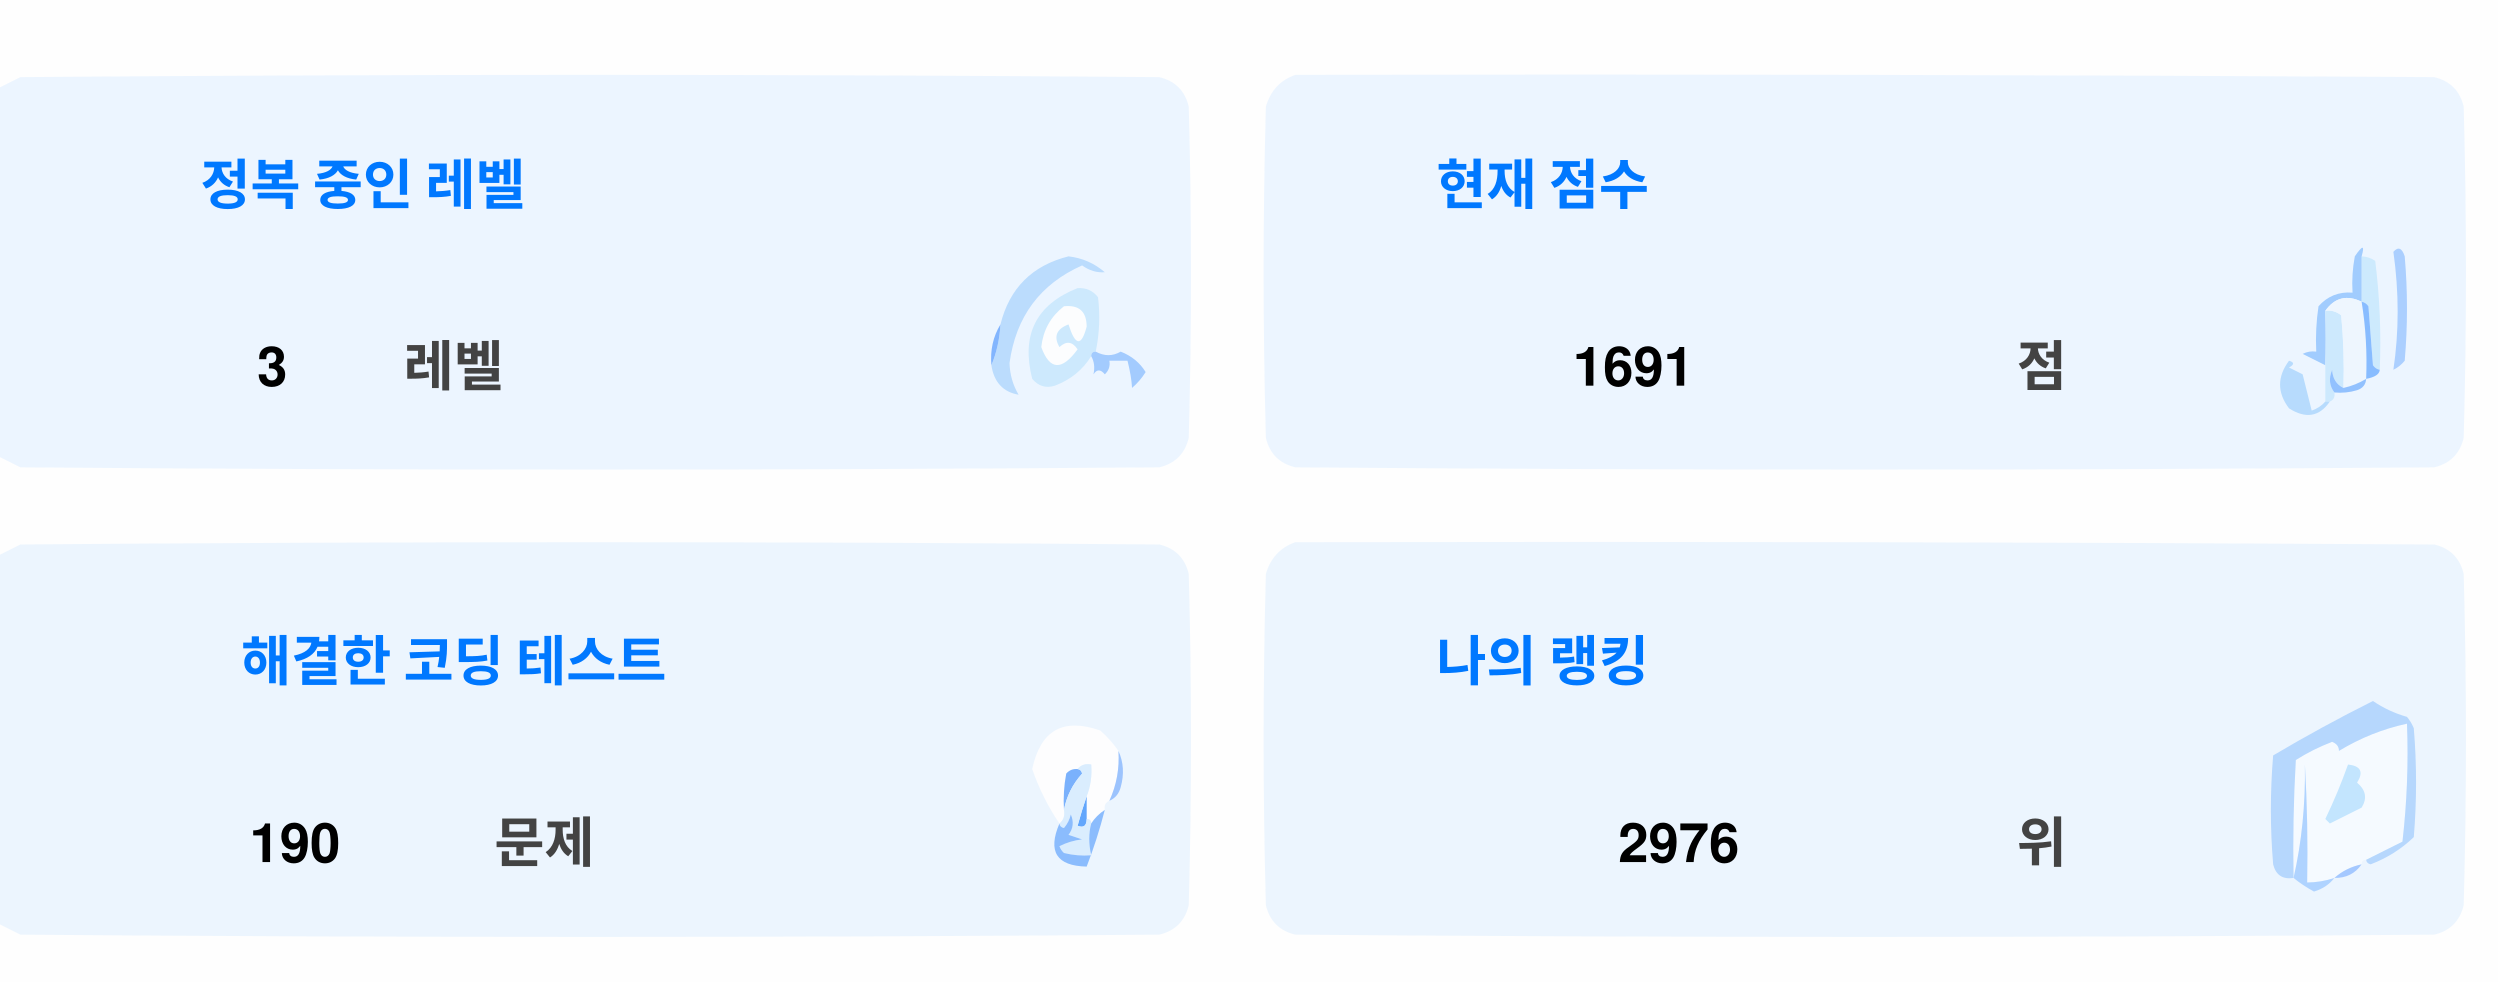
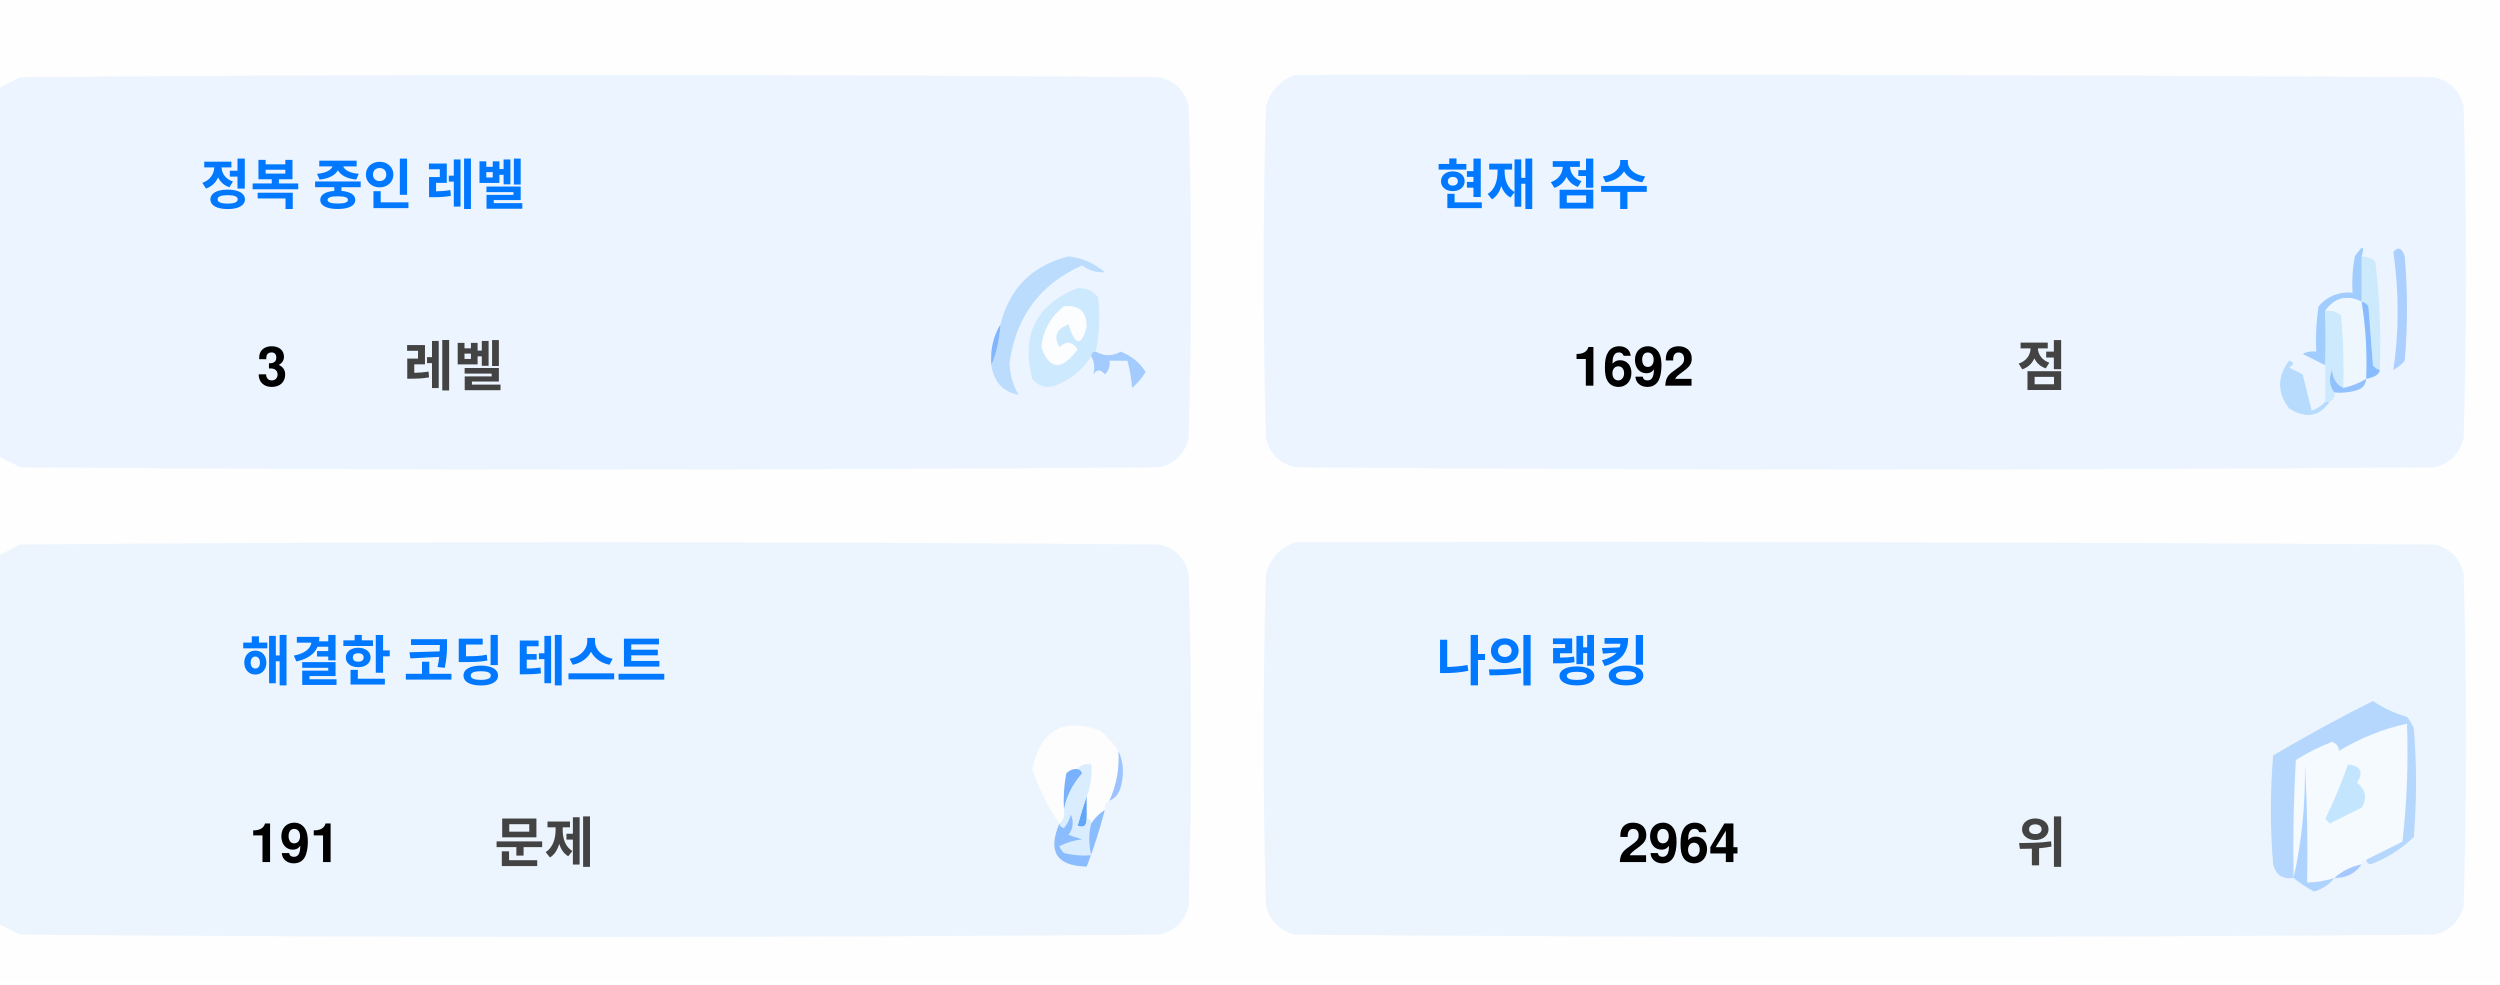
<svg xmlns="http://www.w3.org/2000/svg" version="1.1" width="551px" height="217px" style="shape-rendering:geometricPrecision; text-rendering:geometricPrecision; image-rendering:optimizeQuality; fill-rule:evenodd; clip-rule:evenodd">
  <style>.title {fill: #434343;font-size: 1rem;line-height: 1.5rem;font-weight: bold;font-family: -apple-system, BlinkMacSystemFont, Segoe UI, Helvetica, Arial, sans-serif, Apple Color Emoji, Segoe UI Emoji;}.desc {fill: #434343;font-size: 2.5rem;font-weight: bold;line-height: 1.5rem;font-family: -apple-system, BlinkMacSystemFont, Segoe UI, Helvetica, Arial, sans-serif, Apple Color Emoji, Segoe UI Emoji;}.desc-2 {fill: #434343;font-size: 1rem;font-weight: bold;line-height: 1.5rem;font-family: -apple-system, BlinkMacSystemFont, Segoe UI, Helvetica, Arial, sans-serif, Apple Color Emoji, Segoe UI Emoji;}.text, .desc {animation: twinkling 4s ease-in-out infinite;}@keyframes twinkling {40% { opacity: 1; }50% { opacity: 0.5; }60% { opacity: 1; }70% { opacity: 0.5; }80% { opacity: 1; }}</style>
  <g>
    <path style="opacity:1" fill="#fefefe" d="M -0.5,-0.5 C 183.167,-0.5 366.833,-0.5 550.5,-0.5C 550.5,71.833 550.5,144.167 550.5,216.5C 366.833,216.5 183.167,216.5 -0.5,216.5C -0.5,212.167 -0.5,207.833 -0.5,203.5C 1.14,204.32 2.807,205.153 4.5,206C 88.167,206.667 171.833,206.667 255.5,206C 259,205.167 261.167,203 262,199.5C 262.667,175.167 262.667,150.833 262,126.5C 261.167,123 259,120.833 255.5,120C 171.833,119.333 88.167,119.333 4.5,120C 2.807,120.847 1.14,121.68 -0.5,122.5C -0.5,115.167 -0.5,107.833 -0.5,100.5C 1.14,101.32 2.807,102.153 4.5,103C 88.167,103.667 171.833,103.667 255.5,103C 259,102.167 261.167,100 262,96.5C 262.667,72.167 262.667,47.833 262,23.5C 261.167,20 259,17.833 255.5,17C 171.833,16.333 88.167,16.333 4.5,17C 2.807,17.847 1.14,18.68 -0.5,19.5C -0.5,12.833 -0.5,6.167 -0.5,-0.5 Z" />
  </g>
  <g>
    <path style="opacity:1" fill="#ecf5ff" d="M -0.5,100.5 C -0.5,73.5 -0.5,46.5 -0.5,19.5C 1.14,18.68 2.807,17.847 4.5,17C 88.167,16.333 171.833,16.333 255.5,17C 259,17.833 261.167,20 262,23.5C 262.667,47.833 262.667,72.167 262,96.5C 261.167,100 259,102.167 255.5,103C 171.833,103.667 88.167,103.667 4.5,103C 2.807,102.153 1.14,101.32 -0.5,100.5 Z" />
  </g>
  <g>
    <path style="opacity:1" fill="#ecf5ff" d="M 285.5,16.5 C 369.167,16.333 452.834,16.5 536.5,17C 540,17.833 542.167,20 543,23.5C 543.667,47.833 543.667,72.167 543,96.5C 542.167,100 540,102.167 536.5,103C 452.833,103.667 369.167,103.667 285.5,103C 282,102.167 279.833,100 279,96.5C 278.333,72.167 278.333,47.833 279,23.5C 280.018,19.985 282.185,17.652 285.5,16.5 Z" />
  </g>
  <g>
    <path style="opacity:1" fill="#cdeafd" d="M 520.5,56.5 C 521.583,56.539 522.583,56.873 523.5,57.5C 524.498,65.472 524.831,73.472 524.5,81.5C 523.883,81.389 523.383,81.056 523,80.5C 522.667,76.167 522.333,71.833 522,67.5C 521.617,66.944 521.117,66.611 520.5,66.5C 520.5,63.167 520.5,59.833 520.5,56.5 Z" />
  </g>
  <g>
    <path style="opacity:1" fill="#abcfff" d="M 527.5,55.5 C 528.566,54.308 529.399,54.641 530,56.5C 530.667,64.167 530.667,71.833 530,79.5C 529.311,80.357 528.478,81.023 527.5,81.5C 528.758,73.08 528.758,64.414 527.5,55.5 Z" />
  </g>
  <g>
    <path style="opacity:1" fill="#bbdcfd" d="M 218.5,80.5 C 219.657,77.727 220.324,74.727 220.5,71.5C 222.49,63.51 227.49,58.51 235.5,56.5C 238.528,56.847 241.194,58.014 243.5,60C 241.744,60.141 240.078,59.641 238.5,58.5C 229.247,62.607 223.914,69.773 222.5,80C 222.565,82.526 223.232,84.859 224.5,87C 221.07,86.397 219.07,84.231 218.5,80.5 Z" />
  </g>
  <g>
    <path style="opacity:1" fill="#cde9fd" d="M 241.5,77.5 C 240.833,77.5 240.5,77.833 240.5,78.5C 238.628,81.529 235.961,83.695 232.5,85C 230.536,85.624 228.869,85.124 227.5,83.5C 225.021,73.791 228.354,67.124 237.5,63.5C 239.374,63.39 240.874,64.056 242,65.5C 242.497,69.524 242.331,73.524 241.5,77.5 Z" />
  </g>
  <g>
    <path style="opacity:1" fill="#fcfdfe" d="M 234.5,67.5 C 237.826,67.162 239.493,68.662 239.5,72C 238.334,76.434 237,76.267 235.5,71.5C 232.832,72.515 232.166,74.182 233.5,76.5C 235.017,75.089 236.351,75.256 237.5,77C 234.006,81.771 231.34,81.605 229.5,76.5C 229.904,72.771 231.571,69.771 234.5,67.5 Z" />
  </g>
  <g>
    <path style="opacity:1" fill="#a1ccfe" d="M 520.5,56.5 C 520.5,59.833 520.5,63.167 520.5,66.5C 517.238,64.922 514.572,65.589 512.5,68.5C 512.617,72.81 512.617,76.81 512.5,80.5C 510.86,79.68 509.193,78.847 507.5,78C 508.448,77.517 509.448,77.35 510.5,77.5C 510.335,74.15 510.502,70.817 511,67.5C 512.995,65.253 515.495,64.253 518.5,64.5C 518.336,61.813 518.503,59.146 519,56.5C 520.731,53.969 521.231,53.969 520.5,56.5 Z" />
  </g>
  <g>
    <path style="opacity:1" fill="#cde9fd" d="M 512.5,68.5 C 513.822,68.33 514.989,68.663 516,69.5C 516.499,74.823 516.666,80.156 516.5,85.5C 514.955,84.77 514.122,83.437 514,81.5C 513.22,83.387 513.387,85.054 514.5,86.5C 514.672,87.492 514.338,88.158 513.5,88.5C 513.167,88.5 512.833,88.5 512.5,88.5C 512.5,85.833 512.5,83.167 512.5,80.5C 512.617,76.81 512.617,72.81 512.5,68.5 Z" />
  </g>
  <g>
    <path style="opacity:1" fill="#eef6fe" d="M 520.5,66.5 C 521.407,72.106 521.74,77.773 521.5,83.5C 519.95,84.441 518.284,85.108 516.5,85.5C 516.666,80.156 516.499,74.823 516,69.5C 514.989,68.663 513.822,68.33 512.5,68.5C 514.572,65.589 517.238,64.922 520.5,66.5 Z" />
  </g>
  <g>
    <path style="opacity:1" fill="#88bcff" d="M 520.5,66.5 C 521.117,66.611 521.617,66.944 522,67.5C 522.333,71.833 522.667,76.167 523,80.5C 523.383,81.056 523.883,81.389 524.5,81.5C 524.445,82.469 523.445,83.136 521.5,83.5C 521.74,77.773 521.407,72.106 520.5,66.5 Z" />
  </g>
  <g>
    <path style="opacity:1" fill="#82b5fe" d="M 220.5,71.5 C 220.324,74.727 219.657,77.727 218.5,80.5C 218.215,77.171 218.882,74.171 220.5,71.5 Z" />
  </g>
  <g>
    <path style="opacity:1" fill="#a3cbfe" d="M 240.5,78.5 C 240.5,77.833 240.833,77.5 241.5,77.5C 243.391,78.536 245.224,78.536 247,77.5C 249.391,78.429 251.225,79.929 252.5,82C 251.681,83.319 250.681,84.486 249.5,85.5C 249.409,83.777 249.075,81.777 248.5,79.5C 247.167,79.5 245.833,79.5 244.5,79.5C 244.719,80.675 244.386,81.675 243.5,82.5C 242.575,81.359 241.741,81.359 241,82.5C 241.331,80.981 241.164,79.648 240.5,78.5 Z" />
  </g>
  <g>
    <path style="opacity:1" fill="#b7dbfd" d="M 512.5,88.5 C 512.833,88.5 513.167,88.5 513.5,88.5C 511.199,91.857 508.199,92.357 504.5,90C 501.872,86.535 501.872,83.035 504.5,79.5C 505.696,79.846 505.696,80.346 504.5,81C 505.5,81.5 506.5,82 507.5,82.5C 508.167,85.167 508.833,87.833 509.5,90.5C 510.739,90.058 511.739,89.391 512.5,88.5 Z" />
  </g>
  <g>
    <path style="opacity:1" fill="#92c1fe" d="M 516.5,85.5 C 518.284,85.108 519.95,84.441 521.5,83.5C 521.423,84.75 520.756,85.583 519.5,86C 517.866,86.493 516.199,86.66 514.5,86.5C 513.387,85.054 513.22,83.387 514,81.5C 514.122,83.437 514.955,84.77 516.5,85.5 Z" />
  </g>
  <g>
    <path style="opacity:1" fill="#ecf5fe" d="M -0.5,203.5 C -0.5,176.5 -0.5,149.5 -0.5,122.5C 1.14,121.68 2.807,120.847 4.5,120C 88.167,119.333 171.833,119.333 255.5,120C 259,120.833 261.167,123 262,126.5C 262.667,150.833 262.667,175.167 262,199.5C 261.167,203 259,205.167 255.5,206C 171.833,206.667 88.167,206.667 4.5,206C 2.807,205.153 1.14,204.32 -0.5,203.5 Z" />
  </g>
  <g>
    <path style="opacity:1" fill="#ecf5fe" d="M 285.5,119.5 C 369.167,119.333 452.834,119.5 536.5,120C 540,120.833 542.167,123 543,126.5C 543.667,150.833 543.667,175.167 543,199.5C 542.167,203 540,205.167 536.5,206C 452.833,206.667 369.167,206.667 285.5,206C 282,205.167 279.833,203 279,199.5C 278.333,175.167 278.333,150.833 279,126.5C 280.018,122.985 282.185,120.652 285.5,119.5 Z" />
  </g>
  <g>
    <path style="opacity:1" fill="#fdfdfe" d="M 246.5,165.5 C 246.758,169.367 246.092,173.034 244.5,176.5C 243.662,176.842 243.328,177.508 243.5,178.5C 242.272,179.306 241.272,180.306 240.5,181.5C 240.5,180.833 240.167,180.5 239.5,180.5C 239.5,178.833 239.5,177.167 239.5,175.5C 240.369,173.283 240.702,170.95 240.5,168.5C 239.209,168.263 238.209,168.596 237.5,169.5C 236.504,169.414 235.671,169.748 235,170.5C 234.503,173.146 234.336,175.813 234.5,178.5C 234.737,179.791 234.404,180.791 233.5,181.5C 230.986,177.806 228.986,173.806 227.5,169.5C 229.309,160.957 234.309,158.124 242.5,161C 244.07,162.397 245.404,163.897 246.5,165.5 Z" />
  </g>
  <g>
    <path style="opacity:1" fill="#f5faff" d="M 521.5,189.5 C 520.833,189.5 520.5,189.833 520.5,190.5C 518.181,190.992 516.181,191.992 514.5,193.5C 512.565,194.15 510.565,194.483 508.5,194.5C 508.666,185.827 508.5,177.16 508,168.5C 508.141,177.227 507.308,185.56 505.5,193.5C 505.334,184.827 505.5,176.16 506,167.5C 508.527,165.903 511.194,164.57 514,163.5C 515.011,163.892 515.511,164.559 515.5,165.5C 520.21,162.641 525.21,160.641 530.5,159.5C 530.831,168.192 530.498,176.859 529.5,185.5C 526.807,186.847 524.14,188.18 521.5,189.5 Z" />
  </g>
  <g>
    <path style="opacity:1" fill="#b6d7fd" d="M 521.5,189.5 C 524.14,188.18 526.807,186.847 529.5,185.5C 530.498,176.859 530.831,168.192 530.5,159.5C 525.21,160.641 520.21,162.641 515.5,165.5C 515.511,164.559 515.011,163.892 514,163.5C 511.194,164.57 508.527,165.903 506,167.5C 505.5,176.16 505.334,184.827 505.5,193.5C 503.089,193.863 501.589,192.863 501,190.5C 500.333,182.5 500.333,174.5 501,166.5C 508.173,162.246 515.507,158.246 523,154.5C 525.304,156.068 527.804,157.235 530.5,158C 531.126,158.75 531.626,159.584 532,160.5C 532.667,168.5 532.667,176.5 532,184.5C 529.292,187.111 526.125,189.111 522.5,190.5C 521.893,190.376 521.56,190.043 521.5,189.5 Z" />
  </g>
  <g>
    <path style="opacity:1" fill="#c3e5fe" d="M 517.5,168.5 C 520.317,168.801 520.984,170.134 519.5,172.5C 521.439,174.122 521.772,175.956 520.5,178C 518.167,179.167 515.833,180.333 513.5,181.5C 513.167,181.167 512.833,180.833 512.5,180.5C 514.414,176.515 516.081,172.515 517.5,168.5 Z" />
  </g>
  <g>
    <path style="opacity:1" fill="#7ab1fc" d="M 237.5,169.5 C 238.043,169.56 238.376,169.893 238.5,170.5C 236.395,172.836 235.062,175.503 234.5,178.5C 234.336,175.813 234.503,173.146 235,170.5C 235.671,169.748 236.504,169.414 237.5,169.5 Z" />
  </g>
  <g>
    <path style="opacity:1" fill="#afd3ff" d="M 514.5,193.5 C 513.378,194.947 511.878,195.947 510,196.5C 508.348,195.601 506.848,194.601 505.5,193.5C 507.308,185.56 508.141,177.227 508,168.5C 508.5,177.16 508.666,185.827 508.5,194.5C 510.565,194.483 512.565,194.15 514.5,193.5 Z" />
  </g>
  <g>
    <path style="opacity:1" fill="#9cc3fd" d="M 246.5,165.5 C 247.634,167.966 247.801,170.633 247,173.5C 246.623,174.942 245.79,175.942 244.5,176.5C 246.092,173.034 246.758,169.367 246.5,165.5 Z" />
  </g>
  <g>
    <path style="opacity:1" fill="#62a6fc" d="M 239.5,175.5 C 239.5,177.167 239.5,178.833 239.5,180.5C 239.483,182.028 238.816,182.528 237.5,182C 238.117,179.723 238.784,177.556 239.5,175.5 Z" />
  </g>
  <g>
    <path style="opacity:1" fill="#daedfe" d="M 237.5,169.5 C 238.209,168.596 239.209,168.263 240.5,168.5C 240.702,170.95 240.369,173.283 239.5,175.5C 238.784,177.556 238.117,179.723 237.5,182C 238.816,182.528 239.483,182.028 239.5,180.5C 240.167,180.5 240.5,180.833 240.5,181.5C 239.918,183.669 239.918,186.002 240.5,188.5C 238.473,188.662 236.473,188.495 234.5,188C 234.043,187.586 233.709,187.086 233.5,186.5C 235.078,185.702 236.744,185.202 238.5,185C 237.5,184.667 236.5,184.333 235.5,184C 236.554,182.612 236.72,181.112 236,179.5C 235.751,180.624 235.251,181.624 234.5,182.5C 233.893,182.376 233.56,182.043 233.5,181.5C 234.404,180.791 234.737,179.791 234.5,178.5C 235.062,175.503 236.395,172.836 238.5,170.5C 238.376,169.893 238.043,169.56 237.5,169.5 Z" />
  </g>
  <g>
    <path style="opacity:1" fill="#8bbcfd" d="M 243.5,178.5 C 242.395,182.803 241.062,186.969 239.5,191C 232.857,190.847 230.857,187.68 233.5,181.5C 233.56,182.043 233.893,182.376 234.5,182.5C 235.251,181.624 235.751,180.624 236,179.5C 236.72,181.112 236.554,182.612 235.5,184C 236.5,184.333 237.5,184.667 238.5,185C 236.744,185.202 235.078,185.702 233.5,186.5C 233.709,187.086 234.043,187.586 234.5,188C 236.473,188.495 238.473,188.662 240.5,188.5C 239.918,186.002 239.918,183.669 240.5,181.5C 241.272,180.306 242.272,179.306 243.5,178.5 Z" />
  </g>
  <g>
    <path style="opacity:1" fill="#a4c8ff" d="M 520.5,190.5 C 519.089,192.539 517.089,193.539 514.5,193.5C 516.181,191.992 518.181,190.992 520.5,190.5 Z" />
  </g>
  <text text-anchor="middle" x="80" y="45" class="title" style="fill:#0078ff;" stroke="#none" stroke-width="1">정복 중인 레벨</text>
  <text text-anchor="middle" x="60" y="85" class="desc" style="fill:#000000;" stroke="#none" stroke-width="1">3</text>
  <text text-anchor="middle" x="100" y="85" class="desc-2" style="fill:#434343;" stroke="#none" stroke-width="1">레벨</text>
  <text text-anchor="middle" x="340" y="45" class="title" style="fill:#0078ff;" stroke="#none" stroke-width="1">현재 점수</text>
-   <text text-anchor="middle" x="360" y="85" class="desc" style="fill:#000000;" stroke="#none" stroke-width="1">1691</text>
+   <text text-anchor="middle" x="360" y="85" class="desc" style="fill:#000000;" stroke="#none" stroke-width="1">1692</text>
  <text text-anchor="middle" x="450" y="85" class="desc-2" style="fill:#434343;" stroke="#none" stroke-width="1">점</text>
  <text text-anchor="middle" x="100" y="150" class="title" style="fill:#0078ff;" stroke="#none" stroke-width="1">해결한 코딩 테스트</text>
-   <text text-anchor="middle" x="65" y="190" class="desc" style="fill:#000000;" stroke="#none" stroke-width="1">190</text>
+   <text text-anchor="middle" x="65" y="190" class="desc" style="fill:#000000;" stroke="#none" stroke-width="1">191</text>
  <text text-anchor="middle" x="120" y="190" class="desc-2" style="fill:#434343;" stroke="#none" stroke-width="1">문제</text>
  <text text-anchor="middle" x="340" y="150" class="title" style="fill:#0078ff;" stroke="#none" stroke-width="1">나의 랭킹</text>
-   <text text-anchor="middle" x="370" y="190" class="desc" style="fill:#000000;" stroke="#none" stroke-width="1">2976</text>
+   <text text-anchor="middle" x="370" y="190" class="desc" style="fill:#000000;" stroke="#none" stroke-width="1">2964</text>
  <text text-anchor="middle" x="450" y="190" class="desc-2" style="fill:#434343;" stroke="#none" stroke-width="1">위</text>
</svg>
